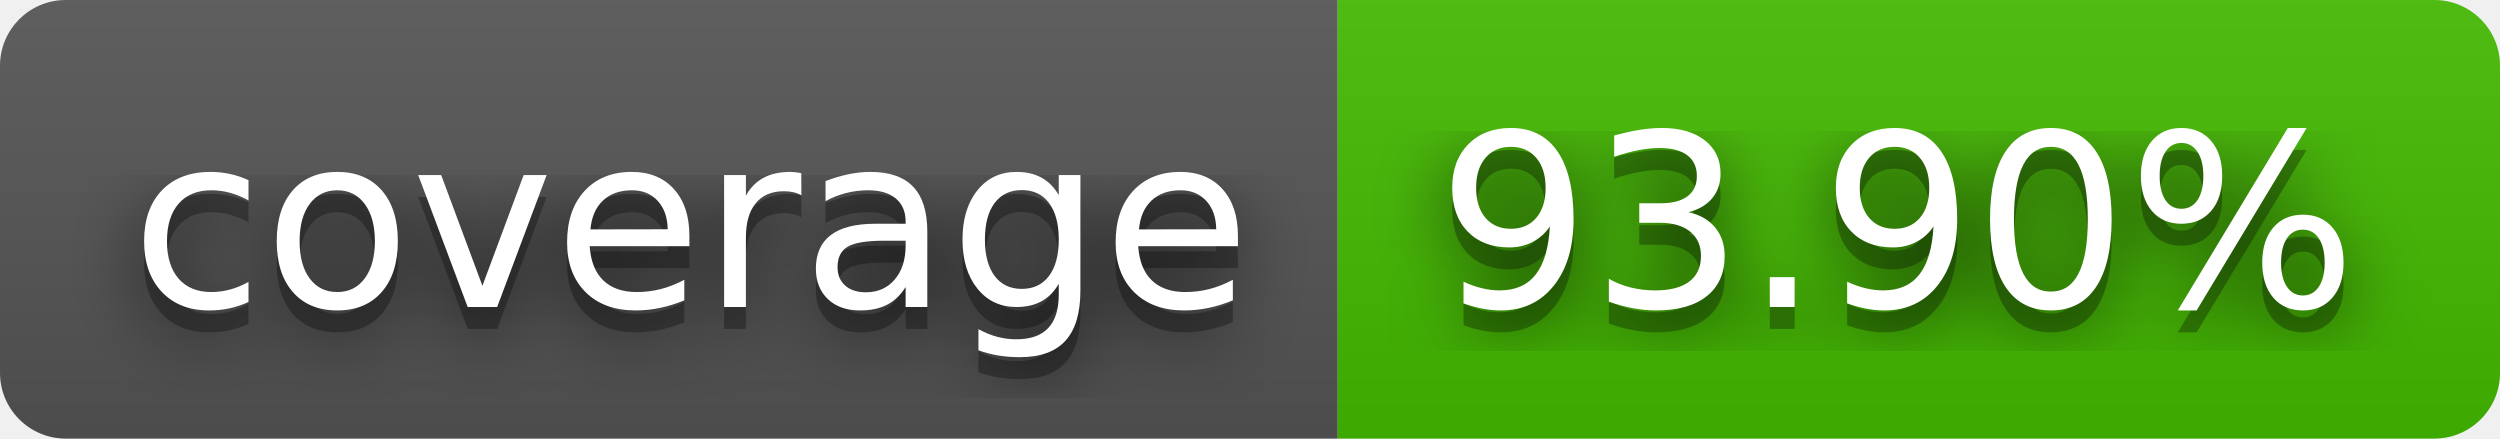
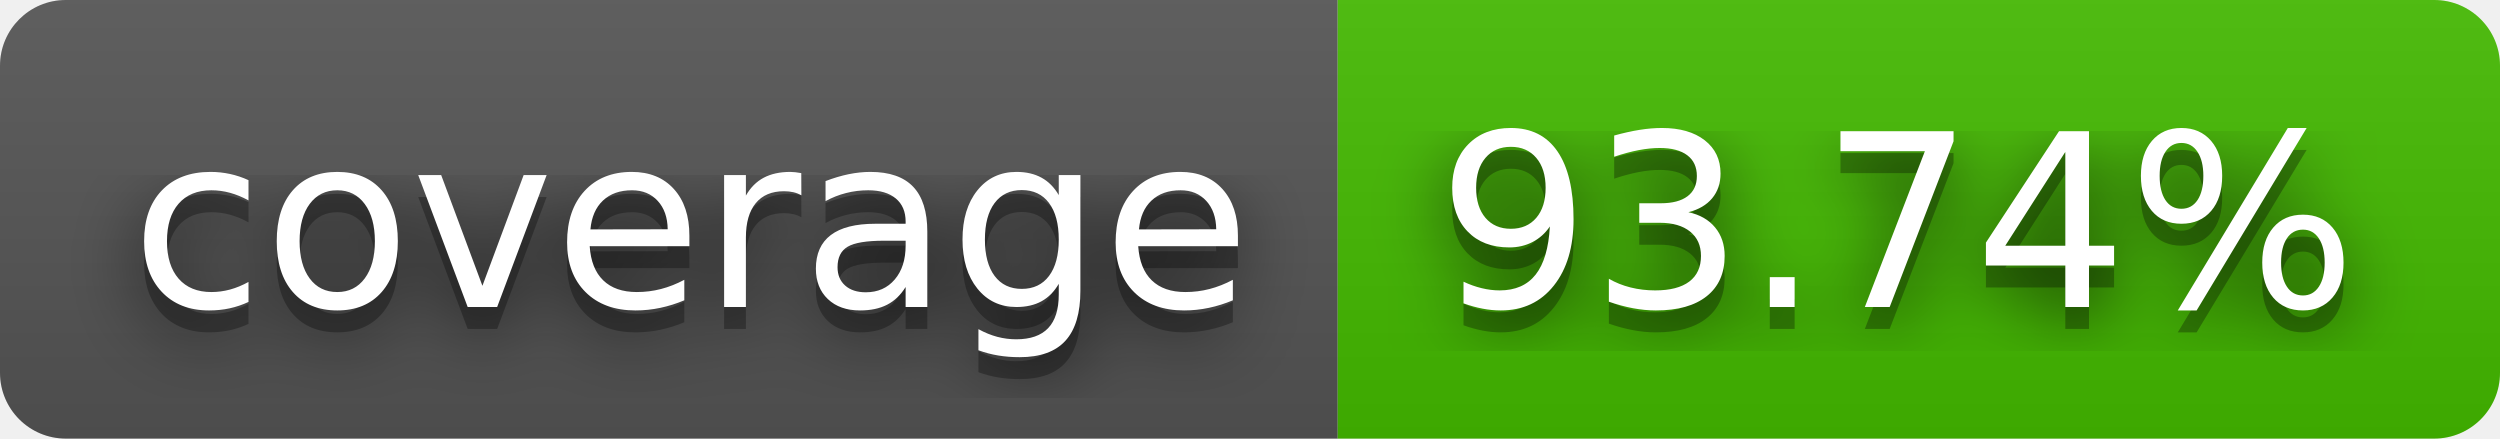
- <svg xmlns="http://www.w3.org/2000/svg" width="114" height="20" role="img" aria-label="coverage: 93.90%">
+ <svg xmlns="http://www.w3.org/2000/svg" width="114" height="20" role="img" aria-label="coverage: 93.74%">
  <filter id="blur">
    <feGaussianBlur stdDeviation="16" />
  </filter>
  <linearGradient id="s" x2="0" y2="100%">
    <stop offset="0" stop-color="#bbb" stop-opacity=".1" />
    <stop offset="1" stop-opacity=".1" />
  </linearGradient>
  <clipPath id="r">
    <rect width="114" height="20" rx="3" />
  </clipPath>
  <g clip-path="url(#r)">
    <rect width="61" height="20" fill="#555" />
    <rect x="61" width="53" height="20" fill="#4b0" />
    <rect width="114" height="20" fill="url(#s)" />
  </g>
  <g fill="#fff" text-anchor="middle" font-family="Verdana,Geneva,DejaVu Sans,sans-serif" text-rendering="geometricPrecision" font-size="110">
    <g transform="scale(.1)">
      <g aria-hidden="true" fill="#010101">
        <text x="315" y="150" fill-opacity=".8" filter="url(#blur)" textLength="510">coverage</text>
        <text x="315" y="150" fill-opacity=".3" textLength="510">coverage</text>
      </g>
      <text x="315" y="140" textLength="510">coverage</text>
    </g>
    <g transform="scale(.1)">
      <g aria-hidden="true" fill="#010101">
-         <text x="865" y="150" fill-opacity=".8" filter="url(#blur)" textLength="430">93.90%</text>
-         <text x="865" y="150" fill-opacity=".3" textLength="430">93.90%</text>
+         <text x="865" y="150" fill-opacity=".8" filter="url(#blur)" textLength="430">93.74%</text>
+         <text x="865" y="150" fill-opacity=".3" textLength="430">93.74%</text>
      </g>
-       <text x="865" y="140" textLength="430">93.90%</text>
+       <text x="865" y="140" textLength="430">93.74%</text>
    </g>
  </g>
</svg>
